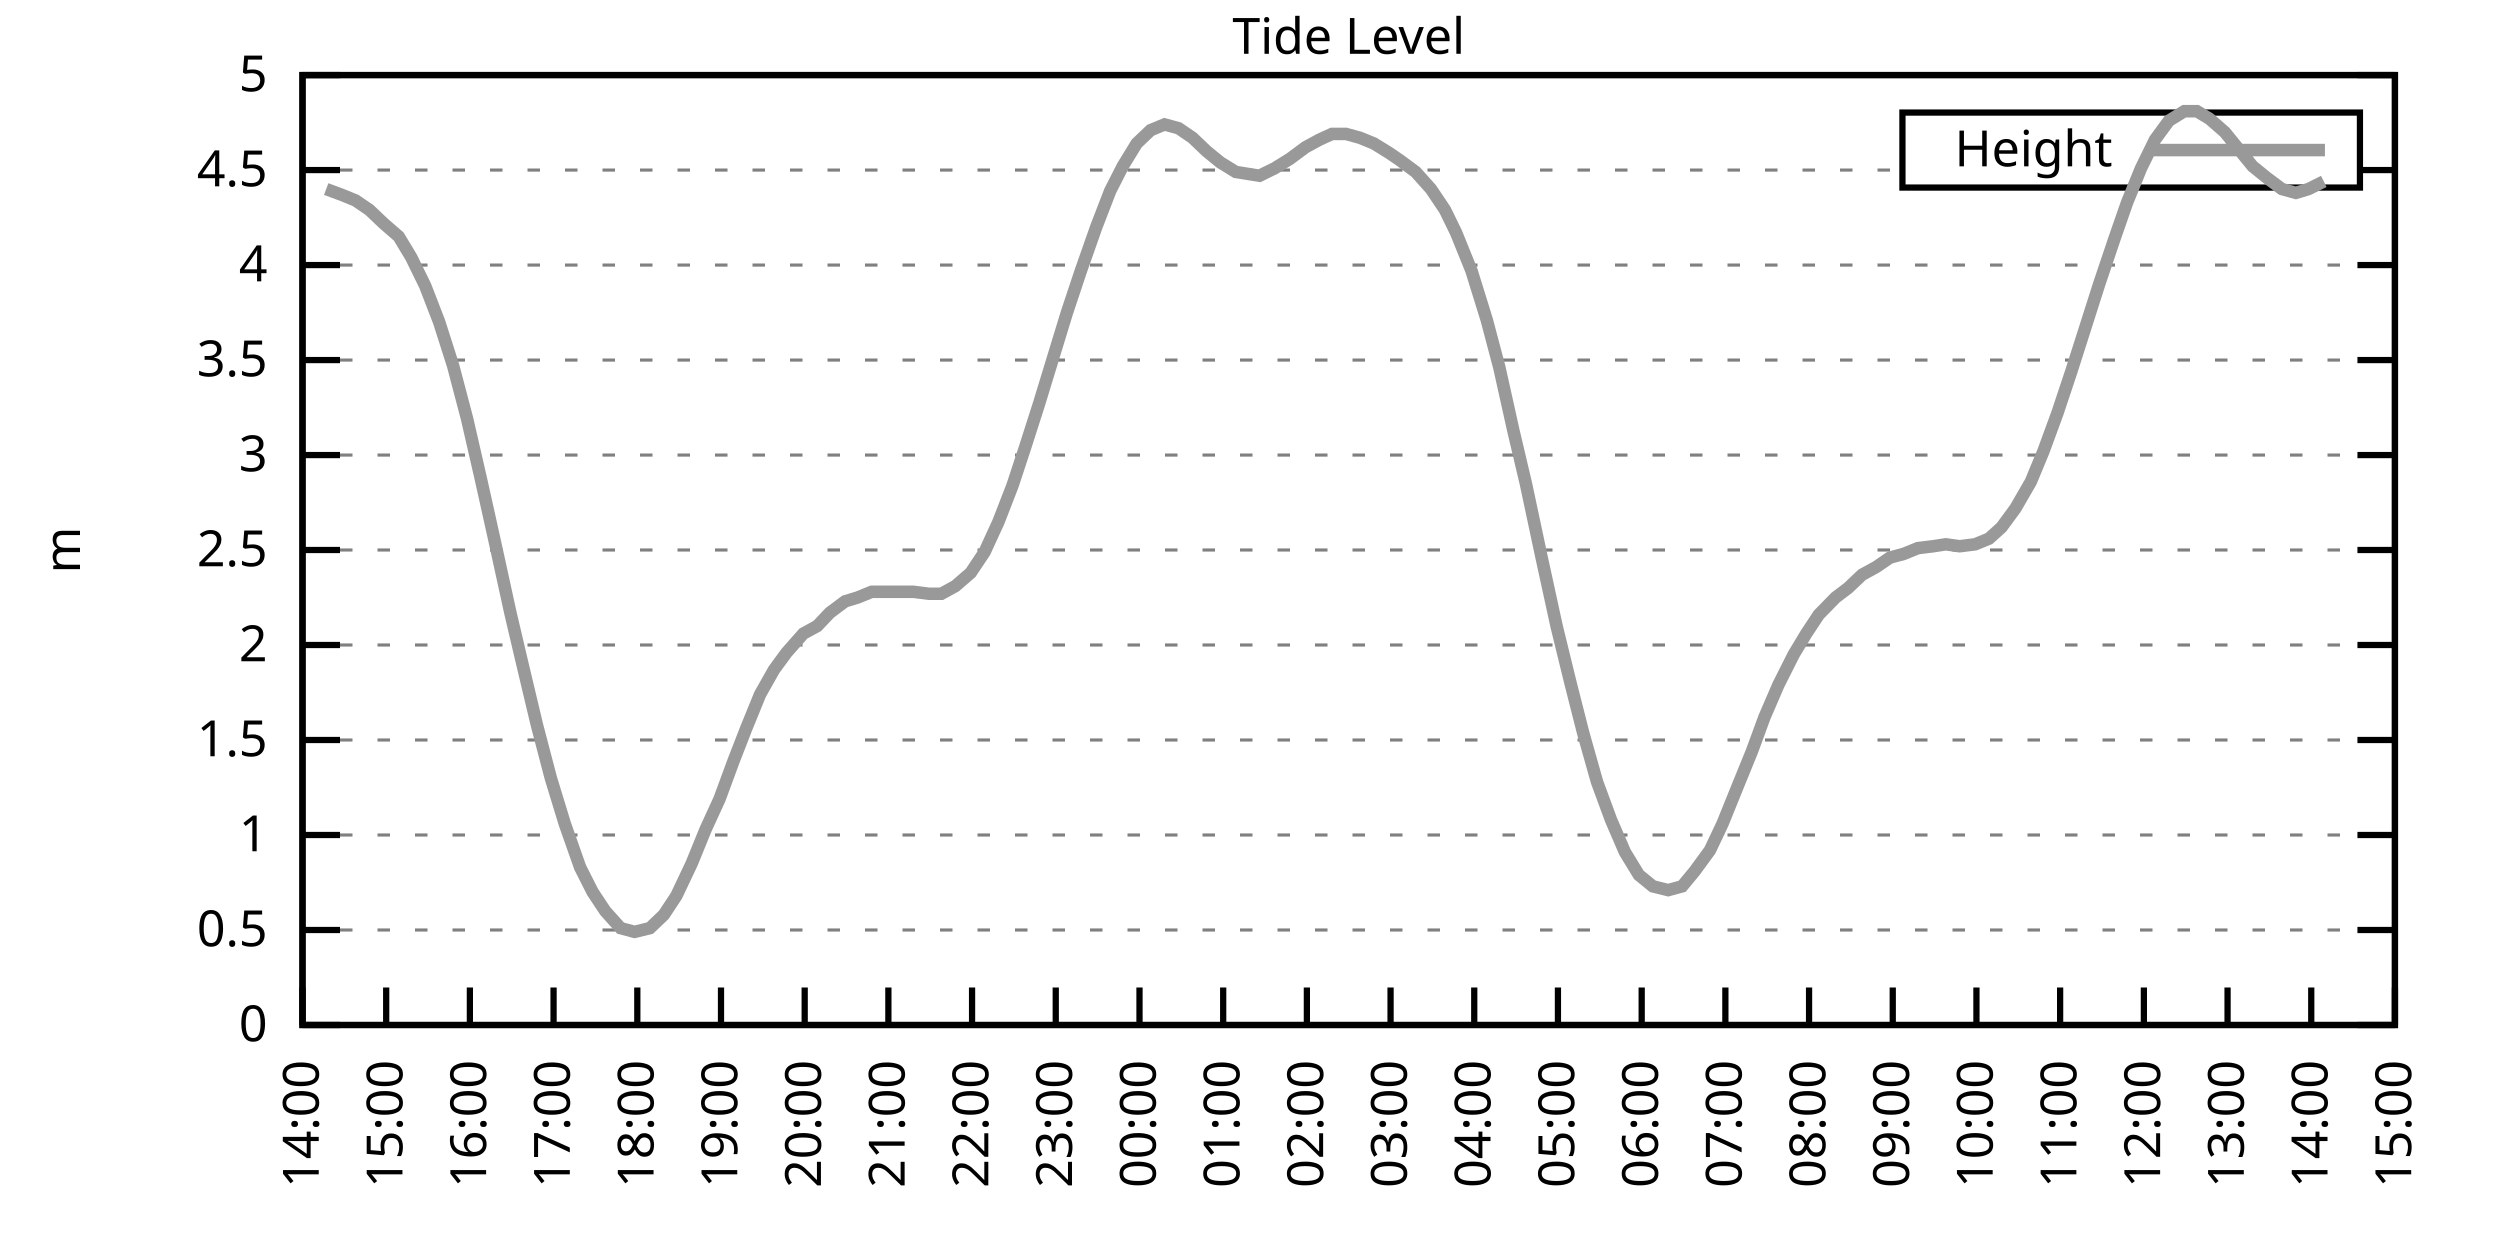
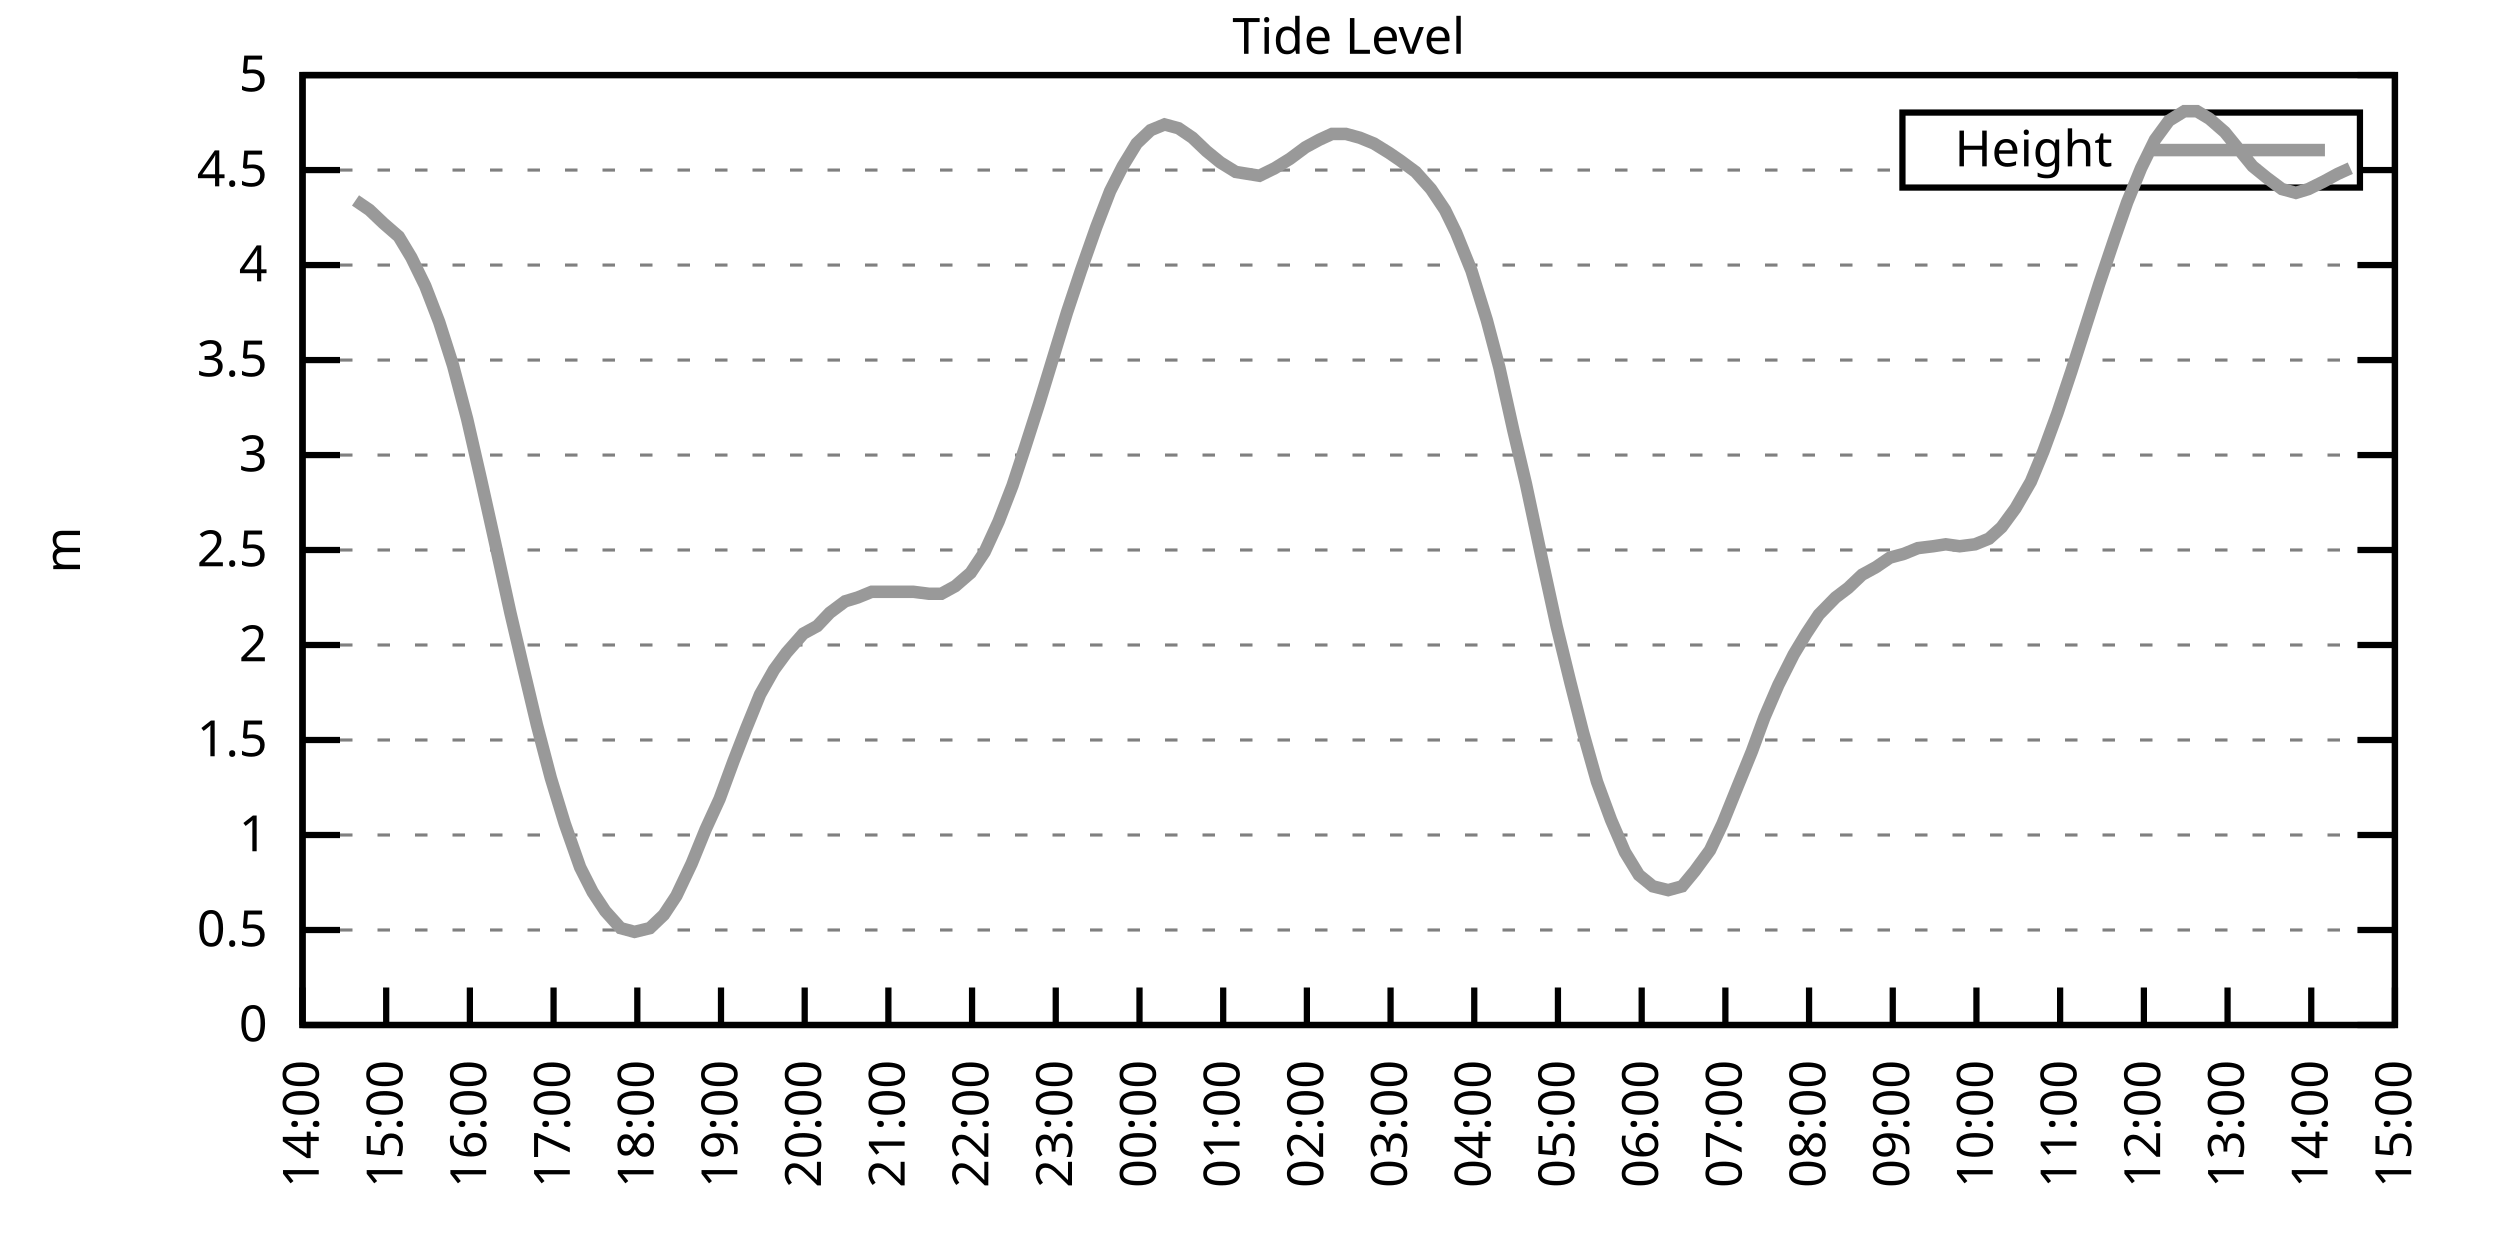
<svg xmlns="http://www.w3.org/2000/svg" xmlns:xlink="http://www.w3.org/1999/xlink" width="400" height="200" viewBox="0 0 400 200">
  <g id="gnuplot_canvas">
    <rect x="0" y="0" width="400" height="200" fill="none" />
    <defs>
      <circle id="gpDot" r="0.5" stroke-width="0.5" stroke="currentColor" />
      <path id="gpPt0" stroke-width="0.333" stroke="currentColor" d="M-1,0 h2 M0,-1 v2" />
      <path id="gpPt1" stroke-width="0.333" stroke="currentColor" d="M-1,-1 L1,1 M1,-1 L-1,1" />
      <path id="gpPt2" stroke-width="0.333" stroke="currentColor" d="M-1,0 L1,0 M0,-1 L0,1 M-1,-1 L1,1 M-1,1 L1,-1" />
      <rect id="gpPt3" stroke-width="0.333" stroke="currentColor" x="-1" y="-1" width="2" height="2" />
      <rect id="gpPt4" stroke-width="0.333" stroke="currentColor" fill="currentColor" x="-1" y="-1" width="2" height="2" />
      <circle id="gpPt5" stroke-width="0.333" stroke="currentColor" cx="0" cy="0" r="1" />
      <use xlink:href="#gpPt5" id="gpPt6" fill="currentColor" stroke="none" />
      <path id="gpPt7" stroke-width="0.333" stroke="currentColor" d="M0,-1.33 L-1.33,0.67 L1.33,0.67 z" />
      <use xlink:href="#gpPt7" id="gpPt8" fill="currentColor" stroke="none" />
      <use xlink:href="#gpPt7" id="gpPt9" stroke="currentColor" transform="rotate(180)" />
      <use xlink:href="#gpPt9" id="gpPt10" fill="currentColor" stroke="none" />
      <use xlink:href="#gpPt3" id="gpPt11" stroke="currentColor" transform="rotate(45)" />
      <use xlink:href="#gpPt11" id="gpPt12" fill="currentColor" stroke="none" />
      <path id="gpPt13" stroke-width="0.333" stroke="currentColor" d="M0,1.330 L1.265,0.411 L0.782,-1.067 L-0.782,-1.076 L-1.265,0.411 z" />
      <use xlink:href="#gpPt13" id="gpPt14" fill="currentColor" stroke="none" />
      <filter id="textbox" filterUnits="objectBoundingBox" x="0" y="0" height="1" width="1">
        <feFlood flood-color="white" flood-opacity="1" result="bgnd" />
        <feComposite in="SourceGraphic" in2="bgnd" operator="atop" />
      </filter>
      <filter id="greybox" filterUnits="objectBoundingBox" x="0" y="0" height="1" width="1">
        <feFlood flood-color="lightgrey" flood-opacity="1" result="grey" />
        <feComposite in="SourceGraphic" in2="grey" operator="atop" />
      </filter>
    </defs>
    <g fill="none" color="white" stroke="currentColor" stroke-width="1.00" stroke-linecap="butt" stroke-linejoin="miter">
</g>
    <g fill="none" color="black" stroke="currentColor" stroke-width="1.00" stroke-linecap="butt" stroke-linejoin="miter">
      <g stroke="none" shape-rendering="crispEdges">
        <polygon fill="rgb(255, 255, 255)" points="48.40,164.00 383.18,164.00 383.18,12.02 48.40,12.02 " />
      </g>
    </g>
    <g fill="none" color="black" stroke="currentColor" stroke-width="1.00" stroke-linecap="butt" stroke-linejoin="miter">
</g>
    <g fill="none" color="black" stroke="black" stroke-width="0.50" stroke-linecap="butt" stroke-linejoin="miter">
</g>
    <g fill="none" color="gray" stroke="currentColor" stroke-width="0.50" stroke-linecap="butt" stroke-linejoin="miter">
      <path stroke="gray" stroke-dasharray="2,4" class="gridline" d="M48.40,164.00 L383.19,164.00  " />
    </g>
    <g fill="none" color="gray" stroke="gray" stroke-width="1.00" stroke-linecap="butt" stroke-linejoin="miter">
</g>
    <g fill="none" color="black" stroke="currentColor" stroke-width="1.00" stroke-linecap="butt" stroke-linejoin="miter">
      <path stroke="black" d="M48.40,164.00 L54.40,164.00 M383.19,164.00 L377.19,164.00  " />
      <g transform="translate(42.80,166.60)" stroke="none" fill="black" font-family="Sans" font-size="8.00" text-anchor="end">
        <text>
          <tspan font-family="Sans"> 0</tspan>
        </text>
      </g>
    </g>
    <g fill="none" color="black" stroke="currentColor" stroke-width="1.00" stroke-linecap="butt" stroke-linejoin="miter">
</g>
    <g fill="none" color="black" stroke="black" stroke-width="0.50" stroke-linecap="butt" stroke-linejoin="miter">
</g>
    <g fill="none" color="gray" stroke="currentColor" stroke-width="0.50" stroke-linecap="butt" stroke-linejoin="miter">
      <path stroke="gray" stroke-dasharray="2,4" class="gridline" d="M48.40,148.80 L383.19,148.80  " />
    </g>
    <g fill="none" color="gray" stroke="gray" stroke-width="1.00" stroke-linecap="butt" stroke-linejoin="miter">
</g>
    <g fill="none" color="black" stroke="currentColor" stroke-width="1.00" stroke-linecap="butt" stroke-linejoin="miter">
      <path stroke="black" d="M48.40,148.80 L54.40,148.80 M383.19,148.80 L377.19,148.80  " />
      <g transform="translate(42.80,151.40)" stroke="none" fill="black" font-family="Sans" font-size="8.00" text-anchor="end">
        <text>
          <tspan font-family="Sans"> 0.5</tspan>
        </text>
      </g>
    </g>
    <g fill="none" color="black" stroke="currentColor" stroke-width="1.00" stroke-linecap="butt" stroke-linejoin="miter">
</g>
    <g fill="none" color="black" stroke="black" stroke-width="0.50" stroke-linecap="butt" stroke-linejoin="miter">
</g>
    <g fill="none" color="gray" stroke="currentColor" stroke-width="0.50" stroke-linecap="butt" stroke-linejoin="miter">
      <path stroke="gray" stroke-dasharray="2,4" class="gridline" d="M48.40,133.60 L383.19,133.60  " />
    </g>
    <g fill="none" color="gray" stroke="gray" stroke-width="1.00" stroke-linecap="butt" stroke-linejoin="miter">
</g>
    <g fill="none" color="black" stroke="currentColor" stroke-width="1.00" stroke-linecap="butt" stroke-linejoin="miter">
      <path stroke="black" d="M48.40,133.60 L54.40,133.60 M383.19,133.60 L377.19,133.60  " />
      <g transform="translate(42.80,136.20)" stroke="none" fill="black" font-family="Sans" font-size="8.00" text-anchor="end">
        <text>
          <tspan font-family="Sans"> 1</tspan>
        </text>
      </g>
    </g>
    <g fill="none" color="black" stroke="currentColor" stroke-width="1.00" stroke-linecap="butt" stroke-linejoin="miter">
</g>
    <g fill="none" color="black" stroke="black" stroke-width="0.50" stroke-linecap="butt" stroke-linejoin="miter">
</g>
    <g fill="none" color="gray" stroke="currentColor" stroke-width="0.50" stroke-linecap="butt" stroke-linejoin="miter">
      <path stroke="gray" stroke-dasharray="2,4" class="gridline" d="M48.40,118.40 L383.19,118.40  " />
    </g>
    <g fill="none" color="gray" stroke="gray" stroke-width="1.00" stroke-linecap="butt" stroke-linejoin="miter">
</g>
    <g fill="none" color="black" stroke="currentColor" stroke-width="1.00" stroke-linecap="butt" stroke-linejoin="miter">
      <path stroke="black" d="M48.40,118.40 L54.40,118.40 M383.19,118.40 L377.19,118.40  " />
      <g transform="translate(42.80,121.00)" stroke="none" fill="black" font-family="Sans" font-size="8.00" text-anchor="end">
        <text>
          <tspan font-family="Sans"> 1.5</tspan>
        </text>
      </g>
    </g>
    <g fill="none" color="black" stroke="currentColor" stroke-width="1.00" stroke-linecap="butt" stroke-linejoin="miter">
</g>
    <g fill="none" color="black" stroke="black" stroke-width="0.50" stroke-linecap="butt" stroke-linejoin="miter">
</g>
    <g fill="none" color="gray" stroke="currentColor" stroke-width="0.50" stroke-linecap="butt" stroke-linejoin="miter">
      <path stroke="gray" stroke-dasharray="2,4" class="gridline" d="M48.40,103.20 L383.19,103.20  " />
    </g>
    <g fill="none" color="gray" stroke="gray" stroke-width="1.00" stroke-linecap="butt" stroke-linejoin="miter">
</g>
    <g fill="none" color="black" stroke="currentColor" stroke-width="1.00" stroke-linecap="butt" stroke-linejoin="miter">
      <path stroke="black" d="M48.40,103.20 L54.40,103.20 M383.19,103.20 L377.19,103.20  " />
      <g transform="translate(42.80,105.80)" stroke="none" fill="black" font-family="Sans" font-size="8.00" text-anchor="end">
        <text>
          <tspan font-family="Sans"> 2</tspan>
        </text>
      </g>
    </g>
    <g fill="none" color="black" stroke="currentColor" stroke-width="1.00" stroke-linecap="butt" stroke-linejoin="miter">
</g>
    <g fill="none" color="black" stroke="black" stroke-width="0.50" stroke-linecap="butt" stroke-linejoin="miter">
</g>
    <g fill="none" color="gray" stroke="currentColor" stroke-width="0.50" stroke-linecap="butt" stroke-linejoin="miter">
      <path stroke="gray" stroke-dasharray="2,4" class="gridline" d="M48.40,88.00 L383.19,88.00  " />
    </g>
    <g fill="none" color="gray" stroke="gray" stroke-width="1.00" stroke-linecap="butt" stroke-linejoin="miter">
</g>
    <g fill="none" color="black" stroke="currentColor" stroke-width="1.00" stroke-linecap="butt" stroke-linejoin="miter">
      <path stroke="black" d="M48.40,88.00 L54.40,88.00 M383.19,88.00 L377.19,88.00  " />
      <g transform="translate(42.80,90.60)" stroke="none" fill="black" font-family="Sans" font-size="8.00" text-anchor="end">
        <text>
          <tspan font-family="Sans"> 2.5</tspan>
        </text>
      </g>
    </g>
    <g fill="none" color="black" stroke="currentColor" stroke-width="1.00" stroke-linecap="butt" stroke-linejoin="miter">
</g>
    <g fill="none" color="black" stroke="black" stroke-width="0.50" stroke-linecap="butt" stroke-linejoin="miter">
</g>
    <g fill="none" color="gray" stroke="currentColor" stroke-width="0.50" stroke-linecap="butt" stroke-linejoin="miter">
      <path stroke="gray" stroke-dasharray="2,4" class="gridline" d="M48.40,72.81 L383.19,72.81  " />
    </g>
    <g fill="none" color="gray" stroke="gray" stroke-width="1.00" stroke-linecap="butt" stroke-linejoin="miter">
</g>
    <g fill="none" color="black" stroke="currentColor" stroke-width="1.00" stroke-linecap="butt" stroke-linejoin="miter">
      <path stroke="black" d="M48.40,72.81 L54.40,72.81 M383.19,72.81 L377.19,72.81  " />
      <g transform="translate(42.80,75.41)" stroke="none" fill="black" font-family="Sans" font-size="8.00" text-anchor="end">
        <text>
          <tspan font-family="Sans"> 3</tspan>
        </text>
      </g>
    </g>
    <g fill="none" color="black" stroke="currentColor" stroke-width="1.00" stroke-linecap="butt" stroke-linejoin="miter">
</g>
    <g fill="none" color="black" stroke="black" stroke-width="0.50" stroke-linecap="butt" stroke-linejoin="miter">
</g>
    <g fill="none" color="gray" stroke="currentColor" stroke-width="0.50" stroke-linecap="butt" stroke-linejoin="miter">
      <path stroke="gray" stroke-dasharray="2,4" class="gridline" d="M48.40,57.61 L383.19,57.61  " />
    </g>
    <g fill="none" color="gray" stroke="gray" stroke-width="1.00" stroke-linecap="butt" stroke-linejoin="miter">
</g>
    <g fill="none" color="black" stroke="currentColor" stroke-width="1.00" stroke-linecap="butt" stroke-linejoin="miter">
      <path stroke="black" d="M48.40,57.61 L54.40,57.61 M383.19,57.61 L377.19,57.61  " />
      <g transform="translate(42.80,60.21)" stroke="none" fill="black" font-family="Sans" font-size="8.00" text-anchor="end">
        <text>
          <tspan font-family="Sans"> 3.5</tspan>
        </text>
      </g>
    </g>
    <g fill="none" color="black" stroke="currentColor" stroke-width="1.00" stroke-linecap="butt" stroke-linejoin="miter">
</g>
    <g fill="none" color="black" stroke="black" stroke-width="0.50" stroke-linecap="butt" stroke-linejoin="miter">
</g>
    <g fill="none" color="gray" stroke="currentColor" stroke-width="0.50" stroke-linecap="butt" stroke-linejoin="miter">
      <path stroke="gray" stroke-dasharray="2,4" class="gridline" d="M48.40,42.41 L383.19,42.41  " />
    </g>
    <g fill="none" color="gray" stroke="gray" stroke-width="1.00" stroke-linecap="butt" stroke-linejoin="miter">
</g>
    <g fill="none" color="black" stroke="currentColor" stroke-width="1.00" stroke-linecap="butt" stroke-linejoin="miter">
      <path stroke="black" d="M48.40,42.41 L54.40,42.41 M383.19,42.41 L377.19,42.41  " />
      <g transform="translate(42.80,45.01)" stroke="none" fill="black" font-family="Sans" font-size="8.00" text-anchor="end">
        <text>
          <tspan font-family="Sans"> 4</tspan>
        </text>
      </g>
    </g>
    <g fill="none" color="black" stroke="currentColor" stroke-width="1.00" stroke-linecap="butt" stroke-linejoin="miter">
</g>
    <g fill="none" color="black" stroke="black" stroke-width="0.50" stroke-linecap="butt" stroke-linejoin="miter">
</g>
    <g fill="none" color="gray" stroke="currentColor" stroke-width="0.50" stroke-linecap="butt" stroke-linejoin="miter">
      <path stroke="gray" stroke-dasharray="2,4" class="gridline" d="M48.40,27.21 L304.39,27.21 M377.59,27.21 L383.19,27.21  " />
    </g>
    <g fill="none" color="gray" stroke="gray" stroke-width="1.00" stroke-linecap="butt" stroke-linejoin="miter">
</g>
    <g fill="none" color="black" stroke="currentColor" stroke-width="1.00" stroke-linecap="butt" stroke-linejoin="miter">
      <path stroke="black" d="M48.40,27.21 L54.40,27.21 M383.19,27.21 L377.19,27.21  " />
      <g transform="translate(42.80,29.81)" stroke="none" fill="black" font-family="Sans" font-size="8.00" text-anchor="end">
        <text>
          <tspan font-family="Sans"> 4.5</tspan>
        </text>
      </g>
    </g>
    <g fill="none" color="black" stroke="currentColor" stroke-width="1.00" stroke-linecap="butt" stroke-linejoin="miter">
</g>
    <g fill="none" color="black" stroke="black" stroke-width="0.50" stroke-linecap="butt" stroke-linejoin="miter">
</g>
    <g fill="none" color="gray" stroke="currentColor" stroke-width="0.50" stroke-linecap="butt" stroke-linejoin="miter">
      <path stroke="gray" stroke-dasharray="2,4" class="gridline" d="M48.40,12.01 L383.19,12.01  " />
    </g>
    <g fill="none" color="gray" stroke="gray" stroke-width="1.00" stroke-linecap="butt" stroke-linejoin="miter">
</g>
    <g fill="none" color="black" stroke="currentColor" stroke-width="1.00" stroke-linecap="butt" stroke-linejoin="miter">
      <path stroke="black" d="M48.40,12.01 L54.40,12.01 M383.19,12.01 L377.19,12.01  " />
      <g transform="translate(42.80,14.61)" stroke="none" fill="black" font-family="Sans" font-size="8.00" text-anchor="end">
        <text>
          <tspan font-family="Sans"> 5</tspan>
        </text>
      </g>
    </g>
    <g fill="none" color="black" stroke="currentColor" stroke-width="1.00" stroke-linecap="butt" stroke-linejoin="miter">
      <path stroke="black" d="M48.40,164.00 L48.40,158.00  " />
      <g transform="translate(51.00,169.60) rotate(270.00)" stroke="none" fill="black" font-family="Sans" font-size="8.00" text-anchor="end">
        <text>
          <tspan font-family="Sans">14:00</tspan>
        </text>
      </g>
    </g>
    <g fill="none" color="black" stroke="currentColor" stroke-width="1.00" stroke-linecap="butt" stroke-linejoin="miter">
      <path stroke="black" d="M61.79,164.00 L61.79,158.00  " />
      <g transform="translate(64.39,169.60) rotate(270.00)" stroke="none" fill="black" font-family="Sans" font-size="8.00" text-anchor="end">
        <text>
          <tspan font-family="Sans">15:00</tspan>
        </text>
      </g>
    </g>
    <g fill="none" color="black" stroke="currentColor" stroke-width="1.00" stroke-linecap="butt" stroke-linejoin="miter">
      <path stroke="black" d="M75.18,164.00 L75.18,158.00  " />
      <g transform="translate(77.78,169.60) rotate(270.00)" stroke="none" fill="black" font-family="Sans" font-size="8.00" text-anchor="end">
        <text>
          <tspan font-family="Sans">16:00</tspan>
        </text>
      </g>
    </g>
    <g fill="none" color="black" stroke="currentColor" stroke-width="1.00" stroke-linecap="butt" stroke-linejoin="miter">
      <path stroke="black" d="M88.57,164.00 L88.57,158.00  " />
      <g transform="translate(91.17,169.60) rotate(270.00)" stroke="none" fill="black" font-family="Sans" font-size="8.00" text-anchor="end">
        <text>
          <tspan font-family="Sans">17:00</tspan>
        </text>
      </g>
    </g>
    <g fill="none" color="black" stroke="currentColor" stroke-width="1.00" stroke-linecap="butt" stroke-linejoin="miter">
      <path stroke="black" d="M101.97,164.00 L101.97,158.00  " />
      <g transform="translate(104.57,169.60) rotate(270.00)" stroke="none" fill="black" font-family="Sans" font-size="8.00" text-anchor="end">
        <text>
          <tspan font-family="Sans">18:00</tspan>
        </text>
      </g>
    </g>
    <g fill="none" color="black" stroke="currentColor" stroke-width="1.00" stroke-linecap="butt" stroke-linejoin="miter">
      <path stroke="black" d="M115.36,164.00 L115.36,158.00  " />
      <g transform="translate(117.96,169.60) rotate(270.00)" stroke="none" fill="black" font-family="Sans" font-size="8.00" text-anchor="end">
        <text>
          <tspan font-family="Sans">19:00</tspan>
        </text>
      </g>
    </g>
    <g fill="none" color="black" stroke="currentColor" stroke-width="1.00" stroke-linecap="butt" stroke-linejoin="miter">
      <path stroke="black" d="M128.75,164.00 L128.75,158.00  " />
      <g transform="translate(131.35,169.60) rotate(270.00)" stroke="none" fill="black" font-family="Sans" font-size="8.00" text-anchor="end">
        <text>
          <tspan font-family="Sans">20:00</tspan>
        </text>
      </g>
    </g>
    <g fill="none" color="black" stroke="currentColor" stroke-width="1.00" stroke-linecap="butt" stroke-linejoin="miter">
      <path stroke="black" d="M142.14,164.00 L142.14,158.00  " />
      <g transform="translate(144.74,169.60) rotate(270.00)" stroke="none" fill="black" font-family="Sans" font-size="8.00" text-anchor="end">
        <text>
          <tspan font-family="Sans">21:00</tspan>
        </text>
      </g>
    </g>
    <g fill="none" color="black" stroke="currentColor" stroke-width="1.00" stroke-linecap="butt" stroke-linejoin="miter">
      <path stroke="black" d="M155.53,164.00 L155.53,158.00  " />
      <g transform="translate(158.13,169.60) rotate(270.00)" stroke="none" fill="black" font-family="Sans" font-size="8.00" text-anchor="end">
        <text>
          <tspan font-family="Sans">22:00</tspan>
        </text>
      </g>
    </g>
    <g fill="none" color="black" stroke="currentColor" stroke-width="1.00" stroke-linecap="butt" stroke-linejoin="miter">
      <path stroke="black" d="M168.92,164.00 L168.92,158.00  " />
      <g transform="translate(171.52,169.60) rotate(270.00)" stroke="none" fill="black" font-family="Sans" font-size="8.00" text-anchor="end">
        <text>
          <tspan font-family="Sans">23:00</tspan>
        </text>
      </g>
    </g>
    <g fill="none" color="black" stroke="currentColor" stroke-width="1.00" stroke-linecap="butt" stroke-linejoin="miter">
      <path stroke="black" d="M182.32,164.00 L182.32,158.00  " />
      <g transform="translate(184.92,169.60) rotate(270.00)" stroke="none" fill="black" font-family="Sans" font-size="8.00" text-anchor="end">
        <text>
          <tspan font-family="Sans">00:00</tspan>
        </text>
      </g>
    </g>
    <g fill="none" color="black" stroke="currentColor" stroke-width="1.00" stroke-linecap="butt" stroke-linejoin="miter">
      <path stroke="black" d="M195.71,164.00 L195.71,158.00  " />
      <g transform="translate(198.31,169.60) rotate(270.00)" stroke="none" fill="black" font-family="Sans" font-size="8.00" text-anchor="end">
        <text>
          <tspan font-family="Sans">01:00</tspan>
        </text>
      </g>
    </g>
    <g fill="none" color="black" stroke="currentColor" stroke-width="1.00" stroke-linecap="butt" stroke-linejoin="miter">
      <path stroke="black" d="M209.10,164.00 L209.10,158.00  " />
      <g transform="translate(211.70,169.60) rotate(270.00)" stroke="none" fill="black" font-family="Sans" font-size="8.00" text-anchor="end">
        <text>
          <tspan font-family="Sans">02:00</tspan>
        </text>
      </g>
    </g>
    <g fill="none" color="black" stroke="currentColor" stroke-width="1.00" stroke-linecap="butt" stroke-linejoin="miter">
      <path stroke="black" d="M222.49,164.00 L222.49,158.00  " />
      <g transform="translate(225.09,169.60) rotate(270.00)" stroke="none" fill="black" font-family="Sans" font-size="8.00" text-anchor="end">
        <text>
          <tspan font-family="Sans">03:00</tspan>
        </text>
      </g>
    </g>
    <g fill="none" color="black" stroke="currentColor" stroke-width="1.00" stroke-linecap="butt" stroke-linejoin="miter">
      <path stroke="black" d="M235.88,164.00 L235.88,158.00  " />
      <g transform="translate(238.48,169.60) rotate(270.00)" stroke="none" fill="black" font-family="Sans" font-size="8.00" text-anchor="end">
        <text>
          <tspan font-family="Sans">04:00</tspan>
        </text>
      </g>
    </g>
    <g fill="none" color="black" stroke="currentColor" stroke-width="1.00" stroke-linecap="butt" stroke-linejoin="miter">
      <path stroke="black" d="M249.27,164.00 L249.27,158.00  " />
      <g transform="translate(251.87,169.60) rotate(270.00)" stroke="none" fill="black" font-family="Sans" font-size="8.00" text-anchor="end">
        <text>
          <tspan font-family="Sans">05:00</tspan>
        </text>
      </g>
    </g>
    <g fill="none" color="black" stroke="currentColor" stroke-width="1.00" stroke-linecap="butt" stroke-linejoin="miter">
      <path stroke="black" d="M262.67,164.00 L262.67,158.00  " />
      <g transform="translate(265.27,169.60) rotate(270.00)" stroke="none" fill="black" font-family="Sans" font-size="8.00" text-anchor="end">
        <text>
          <tspan font-family="Sans">06:00</tspan>
        </text>
      </g>
    </g>
    <g fill="none" color="black" stroke="currentColor" stroke-width="1.00" stroke-linecap="butt" stroke-linejoin="miter">
      <path stroke="black" d="M276.06,164.00 L276.06,158.00  " />
      <g transform="translate(278.66,169.60) rotate(270.00)" stroke="none" fill="black" font-family="Sans" font-size="8.00" text-anchor="end">
        <text>
          <tspan font-family="Sans">07:00</tspan>
        </text>
      </g>
    </g>
    <g fill="none" color="black" stroke="currentColor" stroke-width="1.00" stroke-linecap="butt" stroke-linejoin="miter">
      <path stroke="black" d="M289.45,164.00 L289.45,158.00  " />
      <g transform="translate(292.05,169.60) rotate(270.00)" stroke="none" fill="black" font-family="Sans" font-size="8.00" text-anchor="end">
        <text>
          <tspan font-family="Sans">08:00</tspan>
        </text>
      </g>
    </g>
    <g fill="none" color="black" stroke="currentColor" stroke-width="1.00" stroke-linecap="butt" stroke-linejoin="miter">
      <path stroke="black" d="M302.84,164.00 L302.84,158.00  " />
      <g transform="translate(305.44,169.60) rotate(270.00)" stroke="none" fill="black" font-family="Sans" font-size="8.00" text-anchor="end">
        <text>
          <tspan font-family="Sans">09:00</tspan>
        </text>
      </g>
    </g>
    <g fill="none" color="black" stroke="currentColor" stroke-width="1.00" stroke-linecap="butt" stroke-linejoin="miter">
      <path stroke="black" d="M316.23,164.00 L316.23,158.00  " />
      <g transform="translate(318.83,169.60) rotate(270.00)" stroke="none" fill="black" font-family="Sans" font-size="8.00" text-anchor="end">
        <text>
          <tspan font-family="Sans">10:00</tspan>
        </text>
      </g>
    </g>
    <g fill="none" color="black" stroke="currentColor" stroke-width="1.00" stroke-linecap="butt" stroke-linejoin="miter">
      <path stroke="black" d="M329.62,164.00 L329.62,158.00  " />
      <g transform="translate(332.22,169.60) rotate(270.00)" stroke="none" fill="black" font-family="Sans" font-size="8.00" text-anchor="end">
        <text>
          <tspan font-family="Sans">11:00</tspan>
        </text>
      </g>
    </g>
    <g fill="none" color="black" stroke="currentColor" stroke-width="1.00" stroke-linecap="butt" stroke-linejoin="miter">
      <path stroke="black" d="M343.02,164.00 L343.02,158.00  " />
      <g transform="translate(345.62,169.60) rotate(270.00)" stroke="none" fill="black" font-family="Sans" font-size="8.00" text-anchor="end">
        <text>
          <tspan font-family="Sans">12:00</tspan>
        </text>
      </g>
    </g>
    <g fill="none" color="black" stroke="currentColor" stroke-width="1.00" stroke-linecap="butt" stroke-linejoin="miter">
      <path stroke="black" d="M356.41,164.00 L356.41,158.00  " />
      <g transform="translate(359.01,169.60) rotate(270.00)" stroke="none" fill="black" font-family="Sans" font-size="8.00" text-anchor="end">
        <text>
          <tspan font-family="Sans">13:00</tspan>
        </text>
      </g>
    </g>
    <g fill="none" color="black" stroke="currentColor" stroke-width="1.00" stroke-linecap="butt" stroke-linejoin="miter">
      <path stroke="black" d="M369.80,164.00 L369.80,158.00  " />
      <g transform="translate(372.40,169.60) rotate(270.00)" stroke="none" fill="black" font-family="Sans" font-size="8.00" text-anchor="end">
        <text>
          <tspan font-family="Sans">14:00</tspan>
        </text>
      </g>
    </g>
    <g fill="none" color="black" stroke="currentColor" stroke-width="1.00" stroke-linecap="butt" stroke-linejoin="miter">
      <path stroke="black" d="M383.19,164.00 L383.19,158.00  " />
      <g transform="translate(385.79,169.60) rotate(270.00)" stroke="none" fill="black" font-family="Sans" font-size="8.00" text-anchor="end">
        <text>
          <tspan font-family="Sans">15:00</tspan>
        </text>
      </g>
    </g>
    <g fill="none" color="black" stroke="currentColor" stroke-width="1.00" stroke-linecap="butt" stroke-linejoin="miter">
</g>
    <g fill="none" color="black" stroke="currentColor" stroke-width="1.00" stroke-linecap="butt" stroke-linejoin="miter">
      <path stroke="black" d="M48.40,12.01 L48.40,164.00 L383.19,164.00 L383.19,12.01 L48.40,12.01 Z  " />
    </g>
    <g fill="none" color="black" stroke="currentColor" stroke-width="1.00" stroke-linecap="butt" stroke-linejoin="miter">
</g>
    <g fill="none" color="black" stroke="currentColor" stroke-width="1.00" stroke-linecap="butt" stroke-linejoin="miter">
      <path stroke="black" d="M304.39,30.01 L304.39,18.01 L377.59,18.01 L377.59,30.01 L304.39,30.01 Z  " />
    </g>
    <g id="Tide_level_plot_1">
      <g fill="none" color="white" stroke="black" stroke-width="2.00" stroke-linecap="butt" stroke-linejoin="miter">
</g>
      <g fill="none" color="black" stroke="currentColor" stroke-width="2.00" stroke-linecap="butt" stroke-linejoin="miter">
        <g transform="translate(337.99,26.61)" stroke="none" fill="black" font-family="Sans" font-size="8.00" text-anchor="end">
          <text>
            <tspan font-family="Sans">Height</tspan>
          </text>
        </g>
      </g>
      <g fill="none" color="black" stroke="currentColor" stroke-width="2.00" stroke-linecap="butt" stroke-linejoin="miter">
-         <path stroke="rgb(153, 153, 153)" d="M343.59,24.01 L371.99,24.01 M52.19,30.25 L54.65,31.16 L56.88,32.07 L59.11,33.59 L61.35,35.72 L63.80,37.85   L65.81,41.19 L68.04,45.75 L70.27,51.53 L72.50,58.52 L74.74,67.03 L76.97,76.76 L79.20,86.79 L81.66,98.04   L83.66,106.55 L85.90,115.97 L88.13,124.48 L90.36,131.78 L92.82,138.77 L94.82,142.72 L96.83,145.76 L99.29,148.50   L101.52,149.10 L103.98,148.50 L106.21,146.37 L108.22,143.33 L110.67,138.16 L112.90,132.69 L115.13,127.83 L117.37,121.75   L119.38,116.58 L121.61,111.11 L123.84,107.16 L125.85,104.42 L128.53,101.38 L130.76,100.16 L132.77,98.04 L135.22,96.21   L137.23,95.60 L139.46,94.69 L141.69,94.69 L143.93,94.69 L146.16,94.69 L148.61,95.00 L150.62,95.00 L152.85,93.78   L155.31,91.65 L157.54,88.31 L159.77,83.45 L162.01,77.67 L164.01,71.59 L166.25,64.60 L168.48,57.30 L170.71,50.01   L172.94,43.32 L175.40,36.33 L177.63,30.55 L179.64,26.60 L181.87,22.95 L184.10,20.83 L186.33,19.91 L188.57,20.52   L190.80,22.04 L193.03,24.17 L195.26,25.99 L197.72,27.51 L201.51,28.12 L203.97,26.91 L206.42,25.39 L208.88,23.56   L211.11,22.35 L213.12,21.43 L215.35,21.43 L217.58,22.04 L219.81,22.95 L222.27,24.47 L224.05,25.69 L226.51,27.51   L228.96,30.25 L231.20,33.59 L232.98,37.24 L235.44,43.32 L237.89,51.22 L239.90,58.82 L242.13,68.85 L244.14,77.37   L246.60,88.92 L249.05,100.16 L251.28,109.28 L253.29,117.19 L255.52,125.09 L257.76,131.17 L259.99,136.34 L262.22,139.99   L264.45,141.81 L266.91,142.42 L269.14,141.81 L271.15,139.38 L273.60,136.03 L275.61,131.78 L278.07,125.70 L280.30,120.23   L282.31,114.76 L284.54,109.59 L286.99,104.72 L289.00,101.38 L291.01,98.34 L293.69,95.60 L295.70,94.08 L297.93,91.96   L300.16,90.74 L302.39,89.22 L304.63,88.61 L306.86,87.70 L309.31,87.40 L311.32,87.09 L313.55,87.40 L316.01,87.09   L318.24,86.18 L320.25,84.36 L322.48,81.32 L324.94,77.06 L326.95,72.20 L329.18,66.12 L331.41,59.43 L333.64,52.44   L335.87,45.45 L338.33,38.15 L340.34,32.38 L342.57,26.91 L344.80,22.35 L347.03,19.31 L349.49,17.79 L351.50,17.79   L353.51,19.00 L355.96,21.13 L358.19,23.87 L360.42,26.60 L362.66,28.42 L365.11,30.25 L367.34,30.86 L369.35,30.25   L371.81,29.03  " />
+         <path stroke="rgb(153, 153, 153)" d="M343.59,24.01 L371.99,24.01 M56.88,32.07 L59.11,33.59 L61.35,35.72 L63.80,37.85 L65.81,41.19 L68.04,45.75   L70.27,51.53 L72.50,58.52 L74.74,67.03 L76.97,76.76 L79.20,86.79 L81.66,98.04 L83.66,106.55 L85.90,115.97   L88.13,124.48 L90.36,131.78 L92.82,138.77 L94.82,142.72 L96.83,145.76 L99.29,148.50 L101.52,149.10 L103.98,148.50   L106.21,146.37 L108.22,143.33 L110.67,138.16 L112.90,132.69 L115.13,127.83 L117.37,121.75 L119.38,116.58 L121.61,111.11   L123.84,107.16 L125.85,104.42 L128.53,101.38 L130.76,100.16 L132.77,98.04 L135.22,96.21 L137.23,95.60 L139.46,94.69   L141.69,94.69 L143.93,94.69 L146.16,94.69 L148.61,95.00 L150.62,95.00 L152.85,93.78 L155.31,91.65 L157.54,88.31   L159.77,83.45 L162.01,77.67 L164.01,71.59 L166.25,64.60 L168.48,57.30 L170.71,50.01 L172.94,43.32 L175.40,36.33   L177.63,30.55 L179.64,26.60 L181.87,22.95 L184.10,20.83 L186.33,19.91 L188.57,20.52 L190.80,22.04 L193.03,24.17   L195.26,25.99 L197.72,27.51 L201.51,28.12 L203.97,26.91 L206.42,25.39 L208.88,23.56 L211.11,22.35 L213.12,21.43   L215.35,21.43 L217.58,22.04 L219.81,22.95 L222.27,24.47 L224.05,25.69 L226.51,27.51 L228.96,30.25 L231.20,33.59   L232.98,37.24 L235.44,43.32 L237.89,51.22 L239.90,58.82 L242.13,68.85 L244.14,77.37 L246.60,88.92 L249.05,100.16   L251.28,109.28 L253.29,117.19 L255.52,125.09 L257.76,131.17 L259.99,136.34 L262.22,139.99 L264.45,141.81 L266.91,142.42   L269.14,141.81 L271.15,139.38 L273.60,136.03 L275.61,131.78 L278.07,125.70 L280.30,120.23 L282.31,114.76 L284.54,109.59   L286.99,104.72 L289.00,101.38 L291.01,98.34 L293.69,95.60 L295.70,94.08 L297.93,91.96 L300.16,90.74 L302.39,89.22   L304.63,88.61 L306.86,87.70 L309.31,87.40 L311.32,87.09 L313.55,87.40 L316.01,87.09 L318.24,86.18 L320.25,84.36   L322.48,81.32 L324.94,77.06 L326.95,72.20 L329.18,66.12 L331.41,59.43 L333.64,52.44 L335.87,45.45 L338.33,38.15   L340.34,32.38 L342.57,26.91 L344.80,22.35 L347.03,19.31 L349.49,17.79 L351.50,17.79 L353.51,19.00 L355.96,21.13   L358.19,23.87 L360.42,26.60 L362.66,28.42 L365.11,30.25 L367.34,30.86 L369.35,30.25 L371.81,29.03 L374.04,27.82   L376.05,26.91  " />
      </g>
    </g>
    <g fill="none" color="black" stroke="currentColor" stroke-width="2.00" stroke-linecap="butt" stroke-linejoin="miter">
</g>
    <g fill="none" color="black" stroke="black" stroke-width="1.00" stroke-linecap="butt" stroke-linejoin="miter">
</g>
    <g fill="none" color="black" stroke="currentColor" stroke-width="1.00" stroke-linecap="butt" stroke-linejoin="miter">
      <path stroke="black" d="M48.40,12.01 L48.40,164.00 L383.19,164.00 L383.19,12.01 L48.40,12.01 Z  " />
      <g transform="translate(12.80,88.01) rotate(270.00)" stroke="none" fill="black" font-family="Sans" font-size="8.00" text-anchor="middle">
        <text>
          <tspan font-family="Sans">m</tspan>
        </text>
      </g>
    </g>
    <g fill="none" color="black" stroke="currentColor" stroke-width="1.00" stroke-linecap="butt" stroke-linejoin="miter">
</g>
    <g fill="none" color="black" stroke="currentColor" stroke-width="1.00" stroke-linecap="butt" stroke-linejoin="miter">
      <g transform="translate(215.79,8.61)" stroke="none" fill="black" font-family="Sans" font-size="8.00" text-anchor="middle">
        <text>
          <tspan font-family="Sans">Tide Level</tspan>
        </text>
      </g>
    </g>
    <g fill="none" color="black" stroke="currentColor" stroke-width="1.00" stroke-linecap="butt" stroke-linejoin="miter">
</g>
  </g>
</svg>
